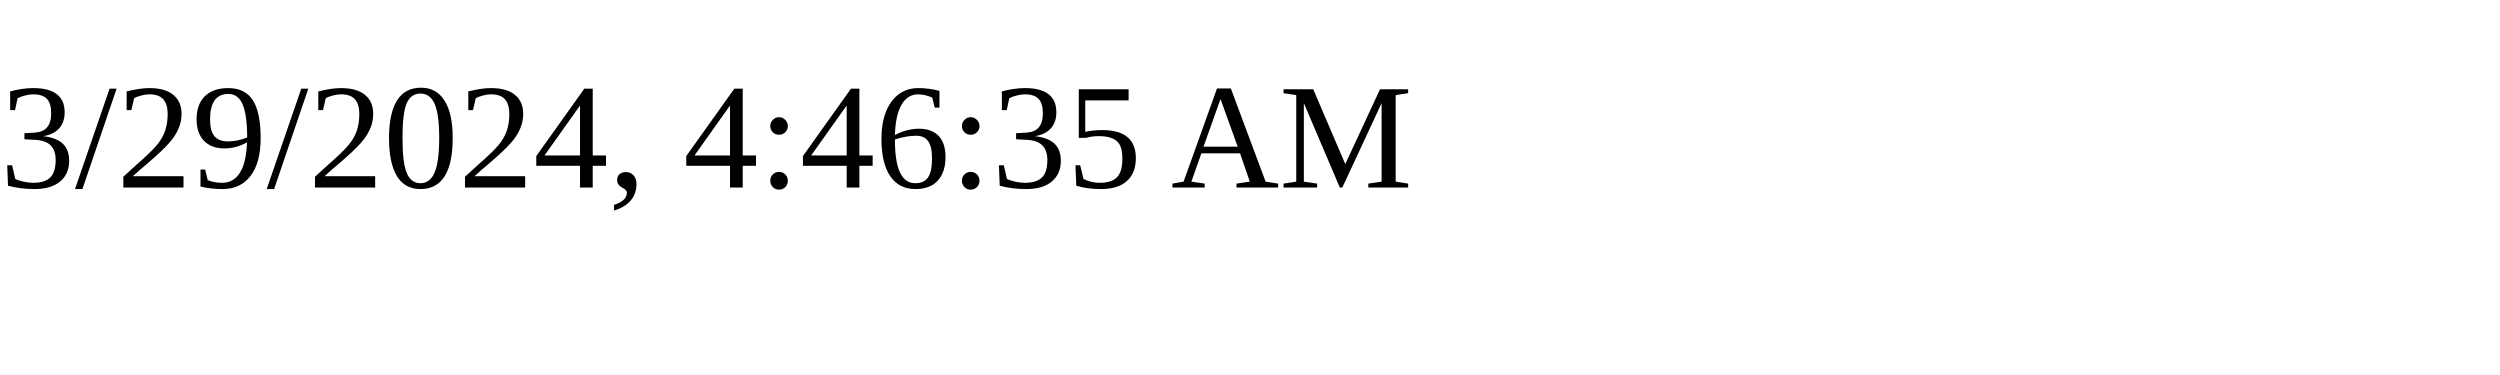
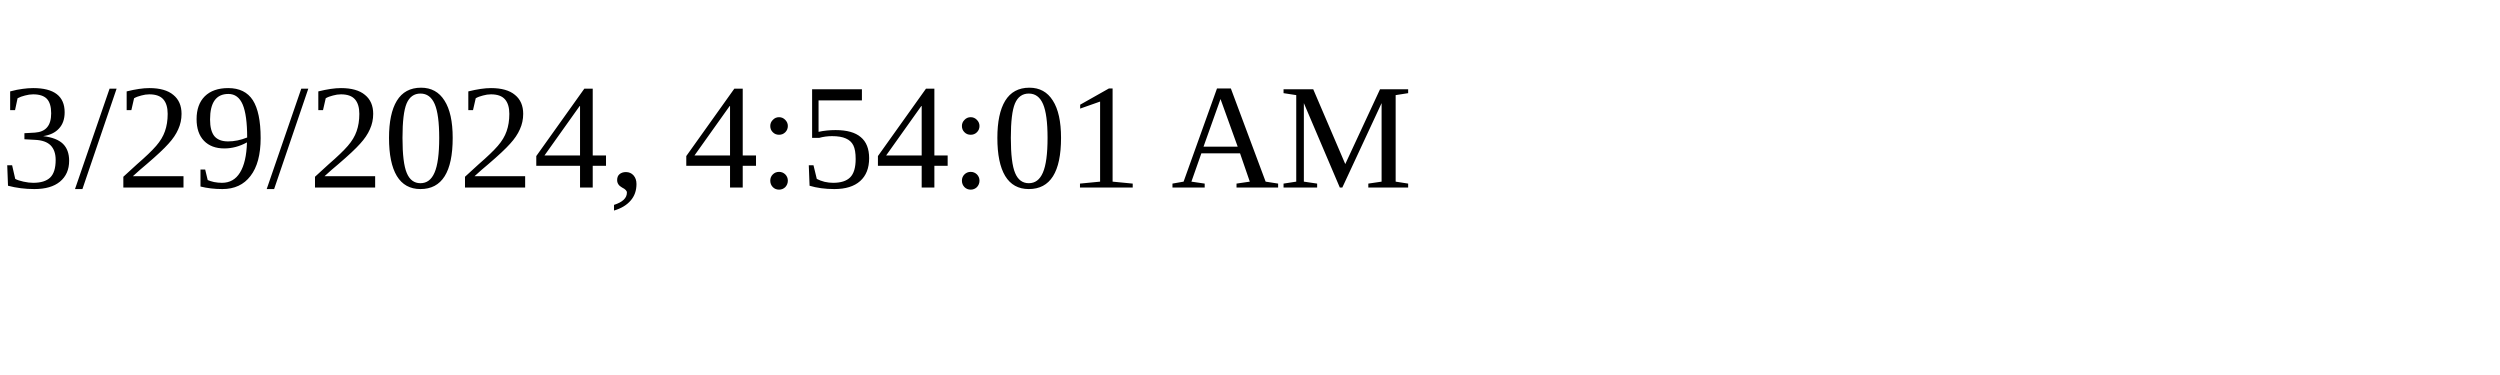
<svg xmlns="http://www.w3.org/2000/svg" height="30" width="200">
-   <text x="0" y="15">3/29/2024, 4:46:35 AM</text>
+   <text x="0" y="15">3/29/2024, 4:54:01 AM</text>
</svg>
